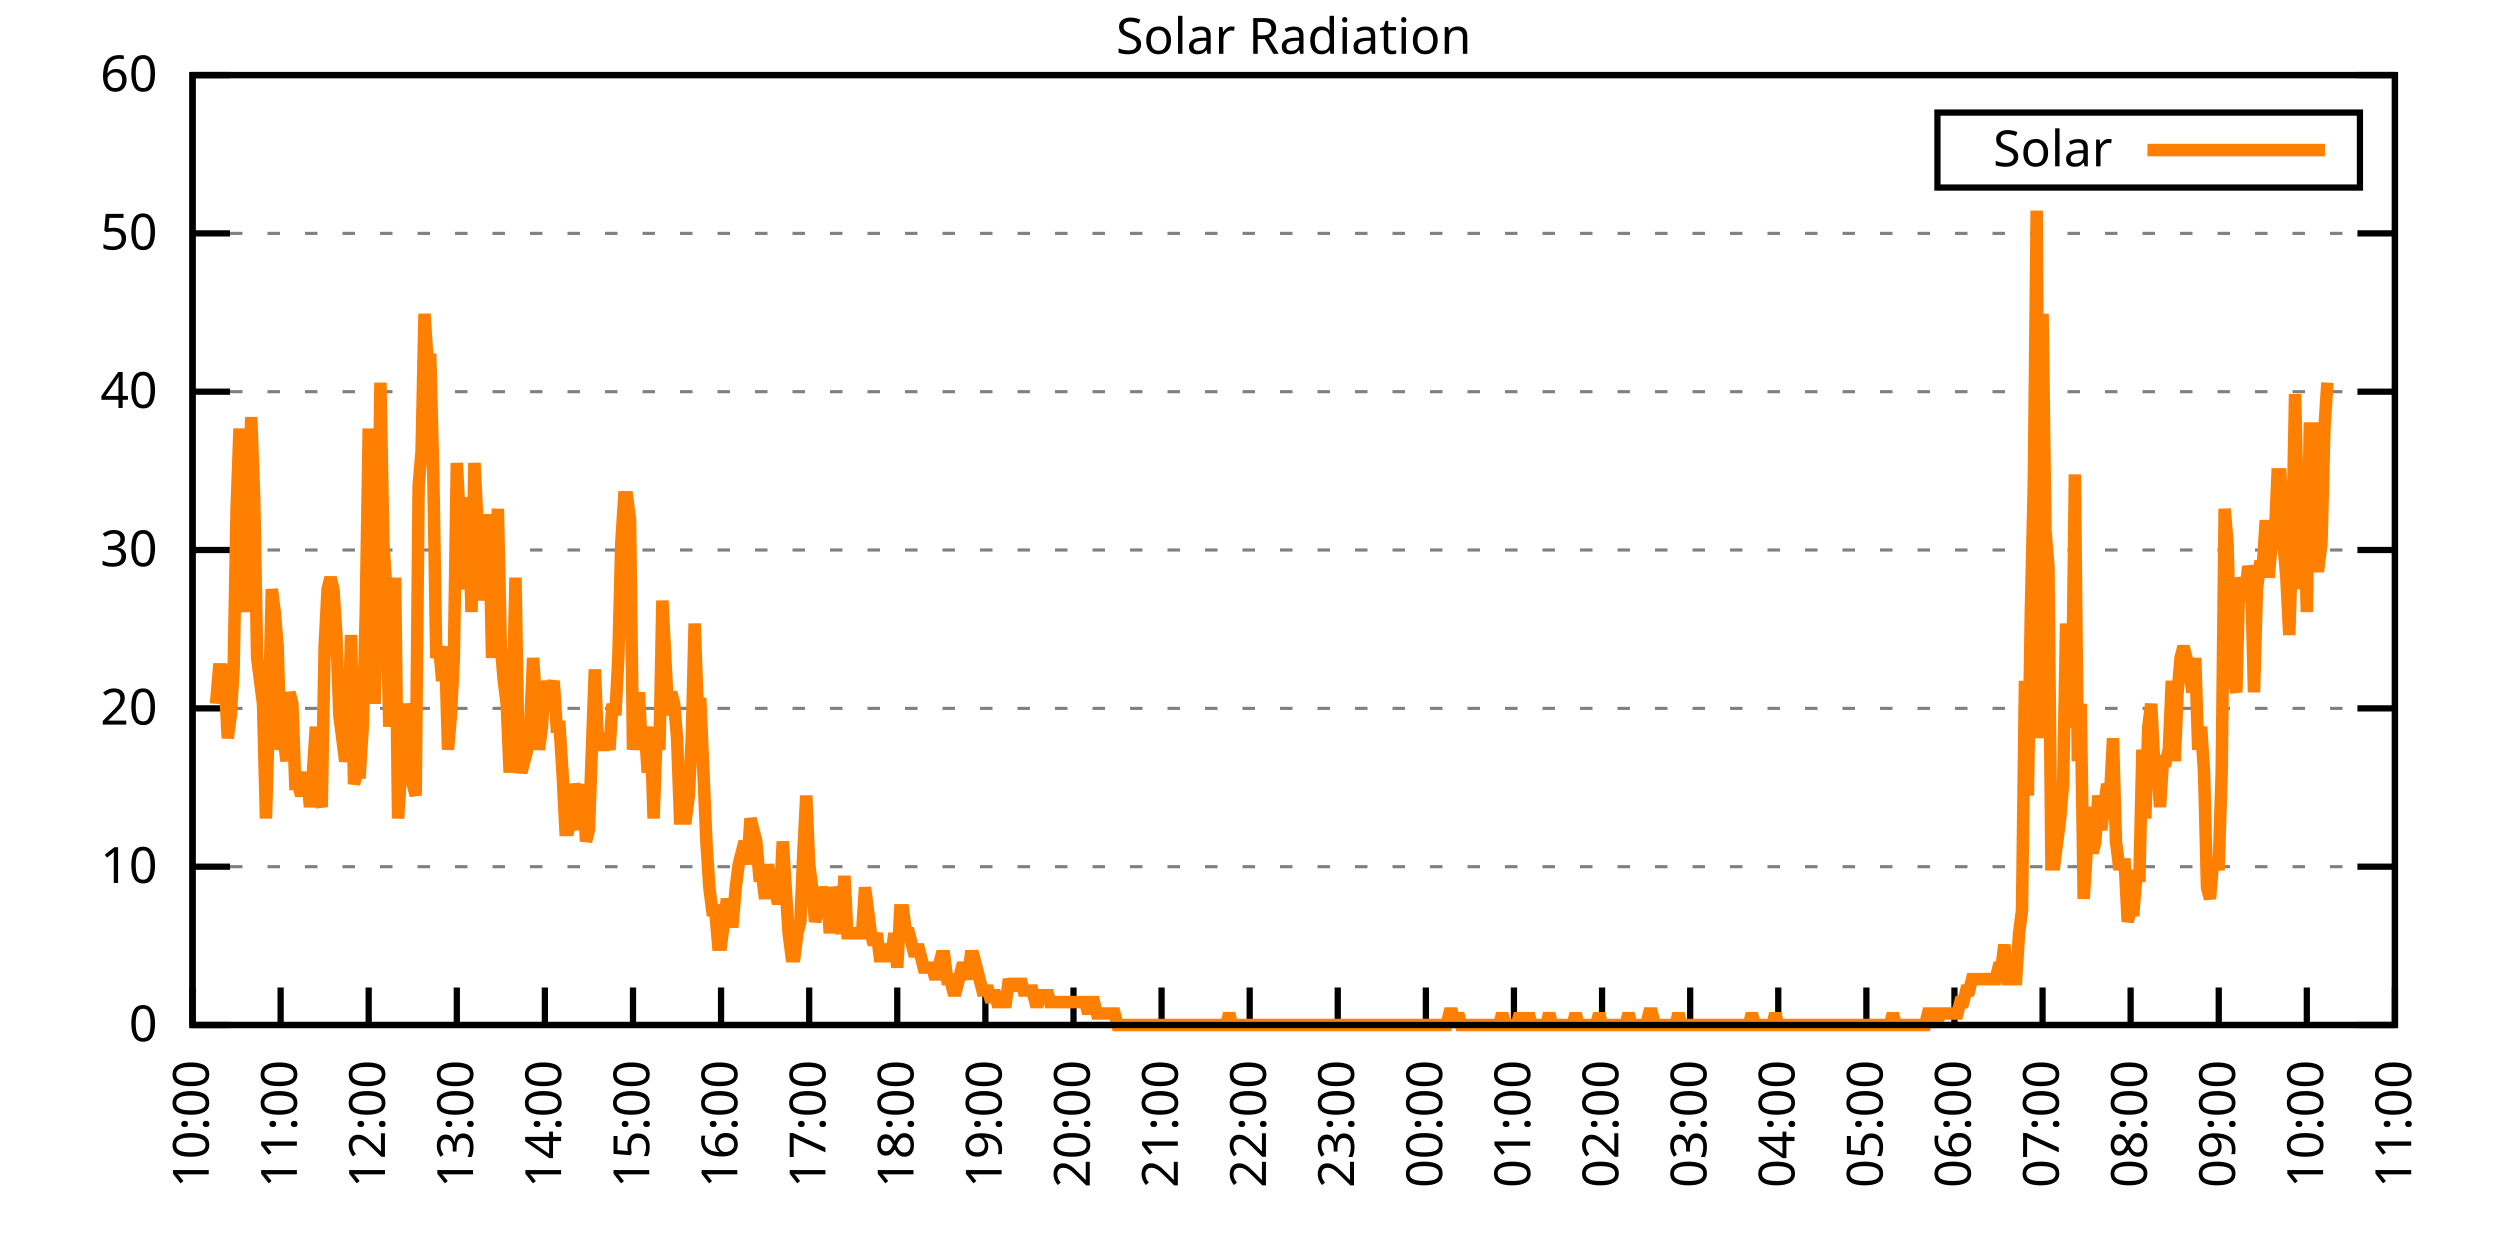
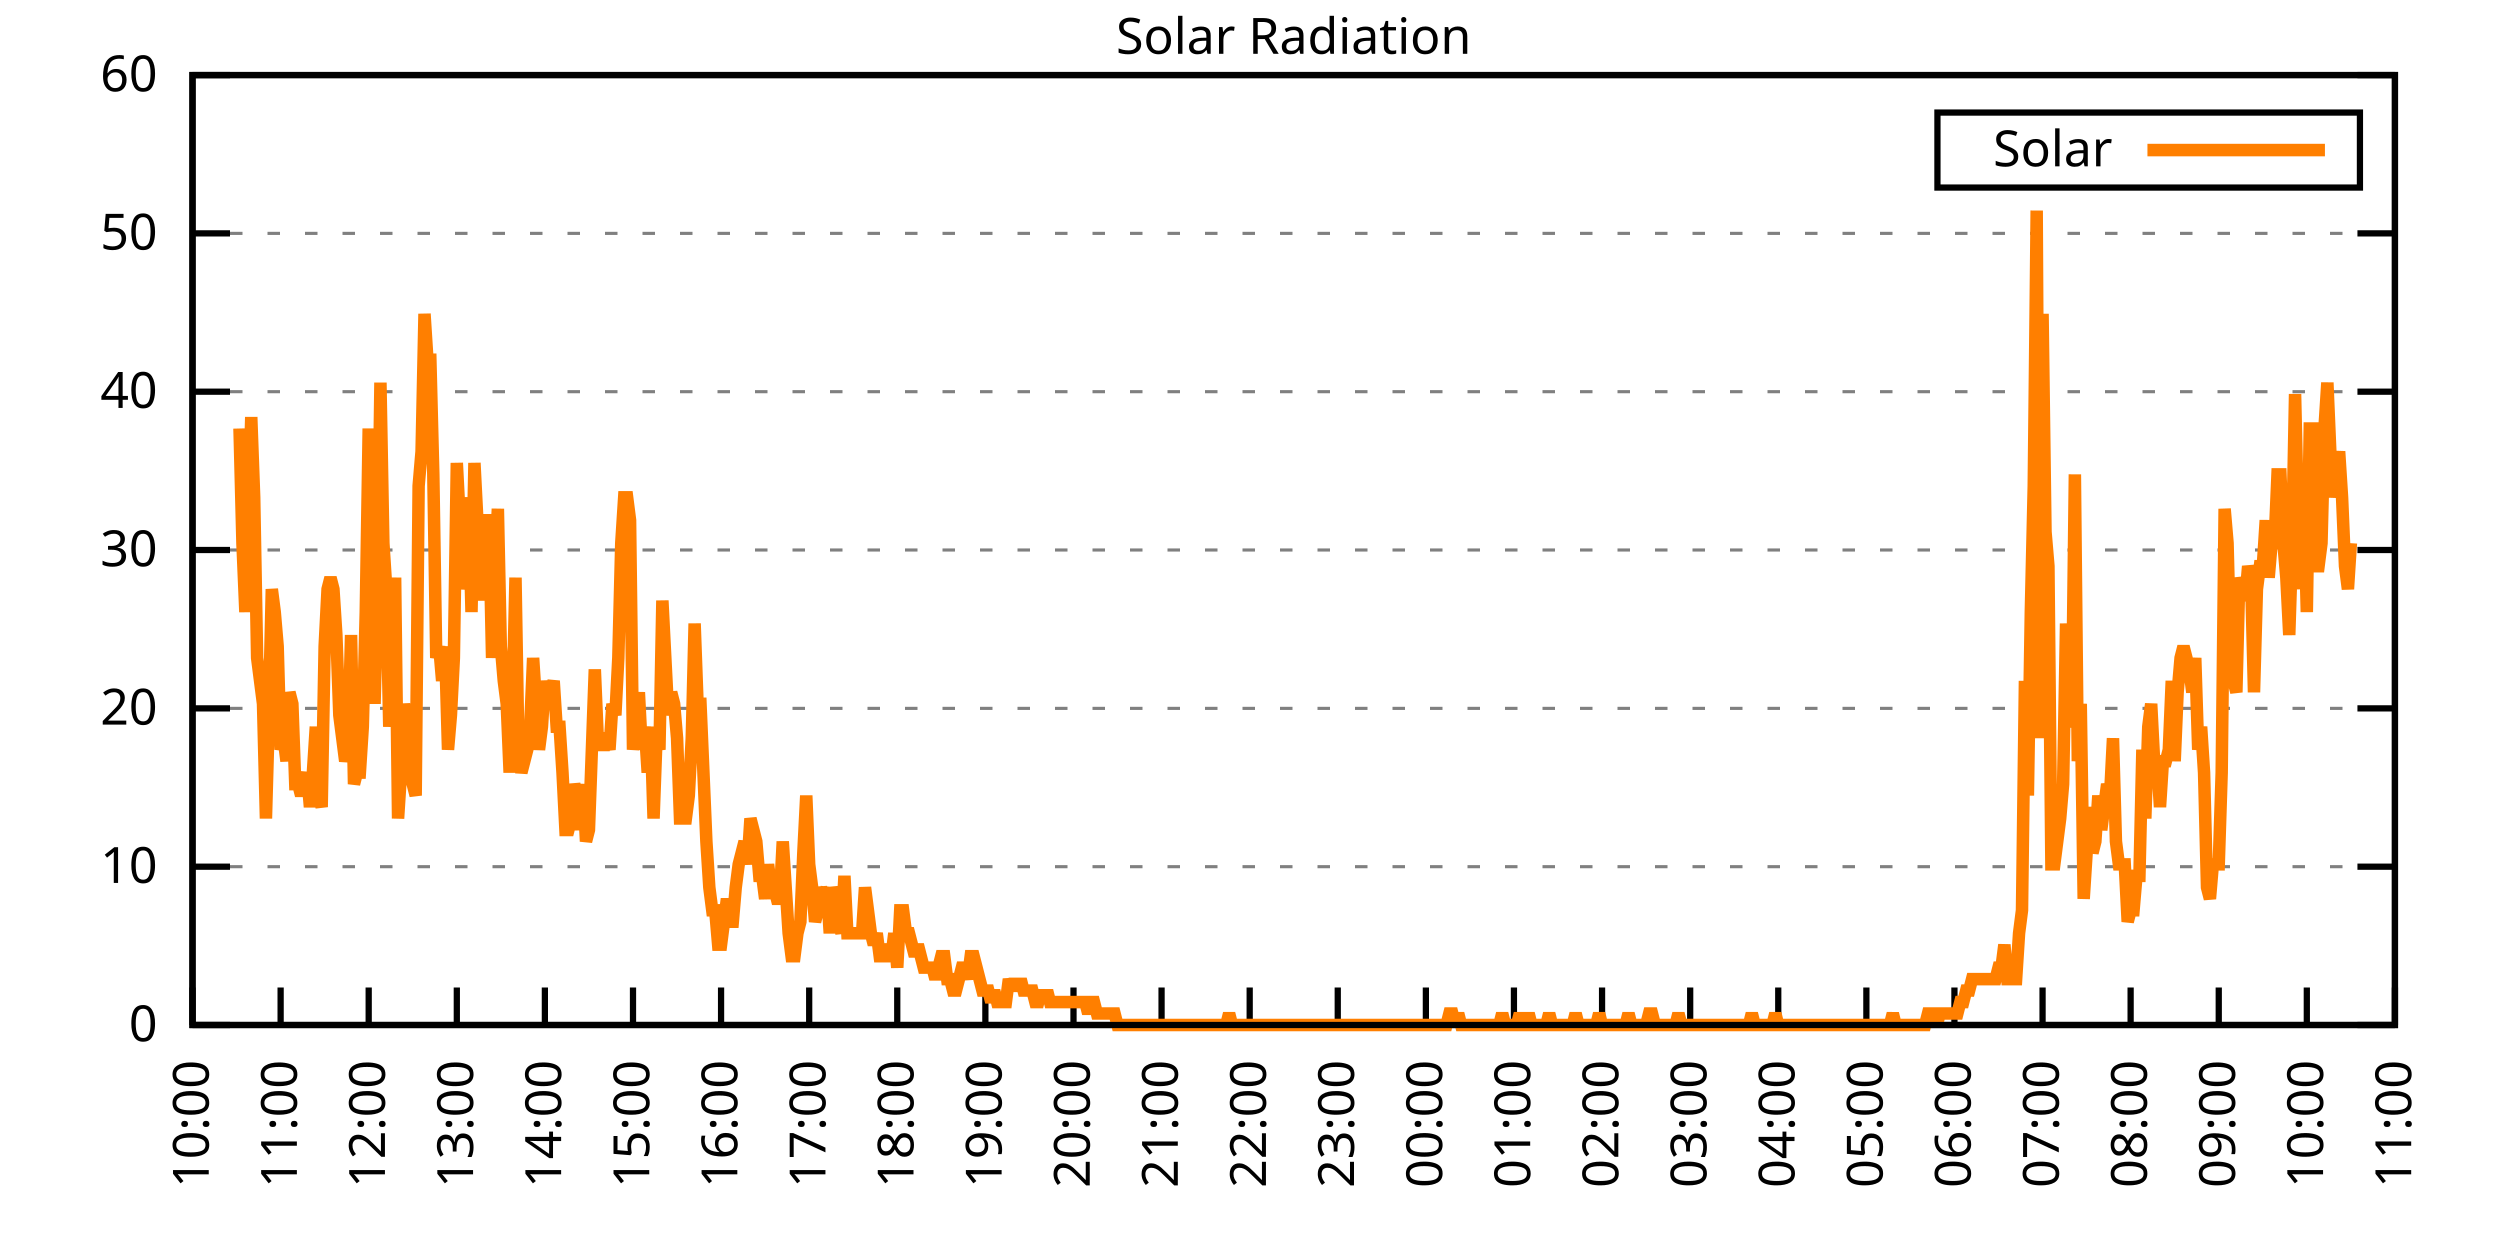
<svg xmlns="http://www.w3.org/2000/svg" xmlns:xlink="http://www.w3.org/1999/xlink" width="400" height="200" viewBox="0 0 400 200">
  <g id="gnuplot_canvas">
    <rect x="0" y="0" width="400" height="200" fill="none" />
    <defs>
      <circle id="gpDot" r="0.5" stroke-width="0.5" stroke="currentColor" />
      <path id="gpPt0" stroke-width="0.333" stroke="currentColor" d="M-1,0 h2 M0,-1 v2" />
      <path id="gpPt1" stroke-width="0.333" stroke="currentColor" d="M-1,-1 L1,1 M1,-1 L-1,1" />
      <path id="gpPt2" stroke-width="0.333" stroke="currentColor" d="M-1,0 L1,0 M0,-1 L0,1 M-1,-1 L1,1 M-1,1 L1,-1" />
      <rect id="gpPt3" stroke-width="0.333" stroke="currentColor" x="-1" y="-1" width="2" height="2" />
      <rect id="gpPt4" stroke-width="0.333" stroke="currentColor" fill="currentColor" x="-1" y="-1" width="2" height="2" />
      <circle id="gpPt5" stroke-width="0.333" stroke="currentColor" cx="0" cy="0" r="1" />
      <use xlink:href="#gpPt5" id="gpPt6" fill="currentColor" stroke="none" />
      <path id="gpPt7" stroke-width="0.333" stroke="currentColor" d="M0,-1.33 L-1.33,0.67 L1.33,0.67 z" />
      <use xlink:href="#gpPt7" id="gpPt8" fill="currentColor" stroke="none" />
      <use xlink:href="#gpPt7" id="gpPt9" stroke="currentColor" transform="rotate(180)" />
      <use xlink:href="#gpPt9" id="gpPt10" fill="currentColor" stroke="none" />
      <use xlink:href="#gpPt3" id="gpPt11" stroke="currentColor" transform="rotate(45)" />
      <use xlink:href="#gpPt11" id="gpPt12" fill="currentColor" stroke="none" />
      <path id="gpPt13" stroke-width="0.333" stroke="currentColor" d="M0,1.330 L1.265,0.411 L0.782,-1.067 L-0.782,-1.076 L-1.265,0.411 z" />
      <use xlink:href="#gpPt13" id="gpPt14" fill="currentColor" stroke="none" />
      <filter id="textbox" filterUnits="objectBoundingBox" x="0" y="0" height="1" width="1">
        <feFlood flood-color="white" flood-opacity="1" result="bgnd" />
        <feComposite in="SourceGraphic" in2="bgnd" operator="atop" />
      </filter>
      <filter id="greybox" filterUnits="objectBoundingBox" x="0" y="0" height="1" width="1">
        <feFlood flood-color="lightgrey" flood-opacity="1" result="grey" />
        <feComposite in="SourceGraphic" in2="grey" operator="atop" />
      </filter>
    </defs>
    <g fill="none" color="white" stroke="currentColor" stroke-width="1.00" stroke-linecap="butt" stroke-linejoin="miter">
</g>
    <g fill="none" color="black" stroke="currentColor" stroke-width="1.00" stroke-linecap="butt" stroke-linejoin="miter">
      <g stroke="none" shape-rendering="crispEdges">
        <polygon fill="rgb(255, 255, 255)" points="30.80,164.00 383.18,164.00 383.18,12.02 30.80,12.02 " />
      </g>
    </g>
    <g fill="none" color="black" stroke="currentColor" stroke-width="1.00" stroke-linecap="butt" stroke-linejoin="miter">
</g>
    <g fill="none" color="black" stroke="black" stroke-width="0.50" stroke-linecap="butt" stroke-linejoin="miter">
</g>
    <g fill="none" color="gray" stroke="currentColor" stroke-width="0.50" stroke-linecap="butt" stroke-linejoin="miter">
      <path stroke="gray" stroke-dasharray="2,4" class="gridline" d="M30.80,164.00 L383.19,164.00  " />
    </g>
    <g fill="none" color="gray" stroke="gray" stroke-width="1.00" stroke-linecap="butt" stroke-linejoin="miter">
</g>
    <g fill="none" color="black" stroke="currentColor" stroke-width="1.00" stroke-linecap="butt" stroke-linejoin="miter">
      <path stroke="black" d="M30.80,164.00 L36.80,164.00 M383.19,164.00 L377.19,164.00  " />
      <g transform="translate(25.20,166.60)" stroke="none" fill="black" font-family="Sans" font-size="8.00" text-anchor="end">
        <text>
          <tspan font-family="Sans"> 0</tspan>
        </text>
      </g>
    </g>
    <g fill="none" color="black" stroke="currentColor" stroke-width="1.00" stroke-linecap="butt" stroke-linejoin="miter">
</g>
    <g fill="none" color="black" stroke="black" stroke-width="0.50" stroke-linecap="butt" stroke-linejoin="miter">
</g>
    <g fill="none" color="gray" stroke="currentColor" stroke-width="0.50" stroke-linecap="butt" stroke-linejoin="miter">
      <path stroke="gray" stroke-dasharray="2,4" class="gridline" d="M30.80,138.67 L383.19,138.67  " />
    </g>
    <g fill="none" color="gray" stroke="gray" stroke-width="1.00" stroke-linecap="butt" stroke-linejoin="miter">
</g>
    <g fill="none" color="black" stroke="currentColor" stroke-width="1.00" stroke-linecap="butt" stroke-linejoin="miter">
      <path stroke="black" d="M30.80,138.67 L36.80,138.67 M383.19,138.67 L377.19,138.67  " />
      <g transform="translate(25.20,141.27)" stroke="none" fill="black" font-family="Sans" font-size="8.00" text-anchor="end">
        <text>
          <tspan font-family="Sans"> 10</tspan>
        </text>
      </g>
    </g>
    <g fill="none" color="black" stroke="currentColor" stroke-width="1.00" stroke-linecap="butt" stroke-linejoin="miter">
</g>
    <g fill="none" color="black" stroke="black" stroke-width="0.50" stroke-linecap="butt" stroke-linejoin="miter">
</g>
    <g fill="none" color="gray" stroke="currentColor" stroke-width="0.50" stroke-linecap="butt" stroke-linejoin="miter">
      <path stroke="gray" stroke-dasharray="2,4" class="gridline" d="M30.80,113.34 L383.19,113.34  " />
    </g>
    <g fill="none" color="gray" stroke="gray" stroke-width="1.00" stroke-linecap="butt" stroke-linejoin="miter">
</g>
    <g fill="none" color="black" stroke="currentColor" stroke-width="1.00" stroke-linecap="butt" stroke-linejoin="miter">
      <path stroke="black" d="M30.80,113.34 L36.80,113.34 M383.19,113.34 L377.19,113.34  " />
      <g transform="translate(25.20,115.94)" stroke="none" fill="black" font-family="Sans" font-size="8.00" text-anchor="end">
        <text>
          <tspan font-family="Sans"> 20</tspan>
        </text>
      </g>
    </g>
    <g fill="none" color="black" stroke="currentColor" stroke-width="1.00" stroke-linecap="butt" stroke-linejoin="miter">
</g>
    <g fill="none" color="black" stroke="black" stroke-width="0.50" stroke-linecap="butt" stroke-linejoin="miter">
</g>
    <g fill="none" color="gray" stroke="currentColor" stroke-width="0.50" stroke-linecap="butt" stroke-linejoin="miter">
      <path stroke="gray" stroke-dasharray="2,4" class="gridline" d="M30.80,88.00 L383.19,88.00  " />
    </g>
    <g fill="none" color="gray" stroke="gray" stroke-width="1.00" stroke-linecap="butt" stroke-linejoin="miter">
</g>
    <g fill="none" color="black" stroke="currentColor" stroke-width="1.00" stroke-linecap="butt" stroke-linejoin="miter">
      <path stroke="black" d="M30.80,88.00 L36.80,88.00 M383.19,88.00 L377.19,88.00  " />
      <g transform="translate(25.20,90.60)" stroke="none" fill="black" font-family="Sans" font-size="8.00" text-anchor="end">
        <text>
          <tspan font-family="Sans"> 30</tspan>
        </text>
      </g>
    </g>
    <g fill="none" color="black" stroke="currentColor" stroke-width="1.00" stroke-linecap="butt" stroke-linejoin="miter">
</g>
    <g fill="none" color="black" stroke="black" stroke-width="0.50" stroke-linecap="butt" stroke-linejoin="miter">
</g>
    <g fill="none" color="gray" stroke="currentColor" stroke-width="0.50" stroke-linecap="butt" stroke-linejoin="miter">
      <path stroke="gray" stroke-dasharray="2,4" class="gridline" d="M30.80,62.67 L383.19,62.67  " />
    </g>
    <g fill="none" color="gray" stroke="gray" stroke-width="1.00" stroke-linecap="butt" stroke-linejoin="miter">
</g>
    <g fill="none" color="black" stroke="currentColor" stroke-width="1.00" stroke-linecap="butt" stroke-linejoin="miter">
      <path stroke="black" d="M30.80,62.67 L36.80,62.67 M383.19,62.67 L377.19,62.67  " />
      <g transform="translate(25.20,65.27)" stroke="none" fill="black" font-family="Sans" font-size="8.00" text-anchor="end">
        <text>
          <tspan font-family="Sans"> 40</tspan>
        </text>
      </g>
    </g>
    <g fill="none" color="black" stroke="currentColor" stroke-width="1.00" stroke-linecap="butt" stroke-linejoin="miter">
</g>
    <g fill="none" color="black" stroke="black" stroke-width="0.50" stroke-linecap="butt" stroke-linejoin="miter">
</g>
    <g fill="none" color="gray" stroke="currentColor" stroke-width="0.50" stroke-linecap="butt" stroke-linejoin="miter">
      <path stroke="gray" stroke-dasharray="2,4" class="gridline" d="M30.80,37.34 L383.19,37.34  " />
    </g>
    <g fill="none" color="gray" stroke="gray" stroke-width="1.00" stroke-linecap="butt" stroke-linejoin="miter">
</g>
    <g fill="none" color="black" stroke="currentColor" stroke-width="1.00" stroke-linecap="butt" stroke-linejoin="miter">
      <path stroke="black" d="M30.80,37.34 L36.80,37.34 M383.19,37.34 L377.19,37.34  " />
      <g transform="translate(25.20,39.94)" stroke="none" fill="black" font-family="Sans" font-size="8.00" text-anchor="end">
        <text>
          <tspan font-family="Sans"> 50</tspan>
        </text>
      </g>
    </g>
    <g fill="none" color="black" stroke="currentColor" stroke-width="1.00" stroke-linecap="butt" stroke-linejoin="miter">
</g>
    <g fill="none" color="black" stroke="black" stroke-width="0.50" stroke-linecap="butt" stroke-linejoin="miter">
</g>
    <g fill="none" color="gray" stroke="currentColor" stroke-width="0.50" stroke-linecap="butt" stroke-linejoin="miter">
      <path stroke="gray" stroke-dasharray="2,4" class="gridline" d="M30.80,12.01 L383.19,12.01  " />
    </g>
    <g fill="none" color="gray" stroke="gray" stroke-width="1.00" stroke-linecap="butt" stroke-linejoin="miter">
</g>
    <g fill="none" color="black" stroke="currentColor" stroke-width="1.00" stroke-linecap="butt" stroke-linejoin="miter">
      <path stroke="black" d="M30.80,12.01 L36.80,12.01 M383.19,12.01 L377.19,12.01  " />
      <g transform="translate(25.20,14.61)" stroke="none" fill="black" font-family="Sans" font-size="8.00" text-anchor="end">
        <text>
          <tspan font-family="Sans"> 60</tspan>
        </text>
      </g>
    </g>
    <g fill="none" color="black" stroke="currentColor" stroke-width="1.00" stroke-linecap="butt" stroke-linejoin="miter">
      <path stroke="black" d="M30.80,164.00 L30.80,158.00  " />
      <g transform="translate(33.40,169.60) rotate(270.00)" stroke="none" fill="black" font-family="Sans" font-size="8.00" text-anchor="end">
        <text>
          <tspan font-family="Sans">10:00</tspan>
        </text>
      </g>
    </g>
    <g fill="none" color="black" stroke="currentColor" stroke-width="1.00" stroke-linecap="butt" stroke-linejoin="miter">
      <path stroke="black" d="M44.90,164.00 L44.90,158.00  " />
      <g transform="translate(47.50,169.60) rotate(270.00)" stroke="none" fill="black" font-family="Sans" font-size="8.00" text-anchor="end">
        <text>
          <tspan font-family="Sans">11:00</tspan>
        </text>
      </g>
    </g>
    <g fill="none" color="black" stroke="currentColor" stroke-width="1.00" stroke-linecap="butt" stroke-linejoin="miter">
      <path stroke="black" d="M58.99,164.00 L58.99,158.00  " />
      <g transform="translate(61.59,169.60) rotate(270.00)" stroke="none" fill="black" font-family="Sans" font-size="8.00" text-anchor="end">
        <text>
          <tspan font-family="Sans">12:00</tspan>
        </text>
      </g>
    </g>
    <g fill="none" color="black" stroke="currentColor" stroke-width="1.00" stroke-linecap="butt" stroke-linejoin="miter">
      <path stroke="black" d="M73.09,164.00 L73.09,158.00  " />
      <g transform="translate(75.69,169.60) rotate(270.00)" stroke="none" fill="black" font-family="Sans" font-size="8.00" text-anchor="end">
        <text>
          <tspan font-family="Sans">13:00</tspan>
        </text>
      </g>
    </g>
    <g fill="none" color="black" stroke="currentColor" stroke-width="1.00" stroke-linecap="butt" stroke-linejoin="miter">
      <path stroke="black" d="M87.18,164.00 L87.18,158.00  " />
      <g transform="translate(89.78,169.60) rotate(270.00)" stroke="none" fill="black" font-family="Sans" font-size="8.00" text-anchor="end">
        <text>
          <tspan font-family="Sans">14:00</tspan>
        </text>
      </g>
    </g>
    <g fill="none" color="black" stroke="currentColor" stroke-width="1.00" stroke-linecap="butt" stroke-linejoin="miter">
      <path stroke="black" d="M101.28,164.00 L101.28,158.00  " />
      <g transform="translate(103.88,169.60) rotate(270.00)" stroke="none" fill="black" font-family="Sans" font-size="8.00" text-anchor="end">
        <text>
          <tspan font-family="Sans">15:00</tspan>
        </text>
      </g>
    </g>
    <g fill="none" color="black" stroke="currentColor" stroke-width="1.00" stroke-linecap="butt" stroke-linejoin="miter">
      <path stroke="black" d="M115.37,164.00 L115.37,158.00  " />
      <g transform="translate(117.97,169.60) rotate(270.00)" stroke="none" fill="black" font-family="Sans" font-size="8.00" text-anchor="end">
        <text>
          <tspan font-family="Sans">16:00</tspan>
        </text>
      </g>
    </g>
    <g fill="none" color="black" stroke="currentColor" stroke-width="1.00" stroke-linecap="butt" stroke-linejoin="miter">
      <path stroke="black" d="M129.47,164.00 L129.47,158.00  " />
      <g transform="translate(132.07,169.60) rotate(270.00)" stroke="none" fill="black" font-family="Sans" font-size="8.00" text-anchor="end">
        <text>
          <tspan font-family="Sans">17:00</tspan>
        </text>
      </g>
    </g>
    <g fill="none" color="black" stroke="currentColor" stroke-width="1.00" stroke-linecap="butt" stroke-linejoin="miter">
      <path stroke="black" d="M143.56,164.00 L143.56,158.00  " />
      <g transform="translate(146.16,169.60) rotate(270.00)" stroke="none" fill="black" font-family="Sans" font-size="8.00" text-anchor="end">
        <text>
          <tspan font-family="Sans">18:00</tspan>
        </text>
      </g>
    </g>
    <g fill="none" color="black" stroke="currentColor" stroke-width="1.00" stroke-linecap="butt" stroke-linejoin="miter">
      <path stroke="black" d="M157.66,164.00 L157.66,158.00  " />
      <g transform="translate(160.26,169.60) rotate(270.00)" stroke="none" fill="black" font-family="Sans" font-size="8.00" text-anchor="end">
        <text>
          <tspan font-family="Sans">19:00</tspan>
        </text>
      </g>
    </g>
    <g fill="none" color="black" stroke="currentColor" stroke-width="1.00" stroke-linecap="butt" stroke-linejoin="miter">
      <path stroke="black" d="M171.76,164.00 L171.76,158.00  " />
      <g transform="translate(174.36,169.60) rotate(270.00)" stroke="none" fill="black" font-family="Sans" font-size="8.00" text-anchor="end">
        <text>
          <tspan font-family="Sans">20:00</tspan>
        </text>
      </g>
    </g>
    <g fill="none" color="black" stroke="currentColor" stroke-width="1.00" stroke-linecap="butt" stroke-linejoin="miter">
      <path stroke="black" d="M185.85,164.00 L185.85,158.00  " />
      <g transform="translate(188.45,169.60) rotate(270.00)" stroke="none" fill="black" font-family="Sans" font-size="8.00" text-anchor="end">
        <text>
          <tspan font-family="Sans">21:00</tspan>
        </text>
      </g>
    </g>
    <g fill="none" color="black" stroke="currentColor" stroke-width="1.00" stroke-linecap="butt" stroke-linejoin="miter">
      <path stroke="black" d="M199.95,164.00 L199.95,158.00  " />
      <g transform="translate(202.55,169.60) rotate(270.00)" stroke="none" fill="black" font-family="Sans" font-size="8.00" text-anchor="end">
        <text>
          <tspan font-family="Sans">22:00</tspan>
        </text>
      </g>
    </g>
    <g fill="none" color="black" stroke="currentColor" stroke-width="1.00" stroke-linecap="butt" stroke-linejoin="miter">
      <path stroke="black" d="M214.04,164.00 L214.04,158.00  " />
      <g transform="translate(216.64,169.60) rotate(270.00)" stroke="none" fill="black" font-family="Sans" font-size="8.00" text-anchor="end">
        <text>
          <tspan font-family="Sans">23:00</tspan>
        </text>
      </g>
    </g>
    <g fill="none" color="black" stroke="currentColor" stroke-width="1.00" stroke-linecap="butt" stroke-linejoin="miter">
      <path stroke="black" d="M228.14,164.00 L228.14,158.00  " />
      <g transform="translate(230.74,169.60) rotate(270.00)" stroke="none" fill="black" font-family="Sans" font-size="8.00" text-anchor="end">
        <text>
          <tspan font-family="Sans">00:00</tspan>
        </text>
      </g>
    </g>
    <g fill="none" color="black" stroke="currentColor" stroke-width="1.00" stroke-linecap="butt" stroke-linejoin="miter">
      <path stroke="black" d="M242.23,164.00 L242.23,158.00  " />
      <g transform="translate(244.83,169.60) rotate(270.00)" stroke="none" fill="black" font-family="Sans" font-size="8.00" text-anchor="end">
        <text>
          <tspan font-family="Sans">01:00</tspan>
        </text>
      </g>
    </g>
    <g fill="none" color="black" stroke="currentColor" stroke-width="1.00" stroke-linecap="butt" stroke-linejoin="miter">
      <path stroke="black" d="M256.33,164.00 L256.33,158.00  " />
      <g transform="translate(258.93,169.60) rotate(270.00)" stroke="none" fill="black" font-family="Sans" font-size="8.00" text-anchor="end">
        <text>
          <tspan font-family="Sans">02:00</tspan>
        </text>
      </g>
    </g>
    <g fill="none" color="black" stroke="currentColor" stroke-width="1.00" stroke-linecap="butt" stroke-linejoin="miter">
      <path stroke="black" d="M270.43,164.00 L270.43,158.00  " />
      <g transform="translate(273.03,169.60) rotate(270.00)" stroke="none" fill="black" font-family="Sans" font-size="8.00" text-anchor="end">
        <text>
          <tspan font-family="Sans">03:00</tspan>
        </text>
      </g>
    </g>
    <g fill="none" color="black" stroke="currentColor" stroke-width="1.00" stroke-linecap="butt" stroke-linejoin="miter">
      <path stroke="black" d="M284.52,164.00 L284.52,158.00  " />
      <g transform="translate(287.12,169.60) rotate(270.00)" stroke="none" fill="black" font-family="Sans" font-size="8.00" text-anchor="end">
        <text>
          <tspan font-family="Sans">04:00</tspan>
        </text>
      </g>
    </g>
    <g fill="none" color="black" stroke="currentColor" stroke-width="1.00" stroke-linecap="butt" stroke-linejoin="miter">
      <path stroke="black" d="M298.62,164.00 L298.62,158.00  " />
      <g transform="translate(301.22,169.60) rotate(270.00)" stroke="none" fill="black" font-family="Sans" font-size="8.00" text-anchor="end">
        <text>
          <tspan font-family="Sans">05:00</tspan>
        </text>
      </g>
    </g>
    <g fill="none" color="black" stroke="currentColor" stroke-width="1.00" stroke-linecap="butt" stroke-linejoin="miter">
      <path stroke="black" d="M312.71,164.00 L312.71,158.00  " />
      <g transform="translate(315.31,169.60) rotate(270.00)" stroke="none" fill="black" font-family="Sans" font-size="8.00" text-anchor="end">
        <text>
          <tspan font-family="Sans">06:00</tspan>
        </text>
      </g>
    </g>
    <g fill="none" color="black" stroke="currentColor" stroke-width="1.00" stroke-linecap="butt" stroke-linejoin="miter">
      <path stroke="black" d="M326.81,164.00 L326.81,158.00  " />
      <g transform="translate(329.41,169.60) rotate(270.00)" stroke="none" fill="black" font-family="Sans" font-size="8.00" text-anchor="end">
        <text>
          <tspan font-family="Sans">07:00</tspan>
        </text>
      </g>
    </g>
    <g fill="none" color="black" stroke="currentColor" stroke-width="1.00" stroke-linecap="butt" stroke-linejoin="miter">
      <path stroke="black" d="M340.90,164.00 L340.90,158.00  " />
      <g transform="translate(343.50,169.60) rotate(270.00)" stroke="none" fill="black" font-family="Sans" font-size="8.00" text-anchor="end">
        <text>
          <tspan font-family="Sans">08:00</tspan>
        </text>
      </g>
    </g>
    <g fill="none" color="black" stroke="currentColor" stroke-width="1.00" stroke-linecap="butt" stroke-linejoin="miter">
      <path stroke="black" d="M355.00,164.00 L355.00,158.00  " />
      <g transform="translate(357.60,169.60) rotate(270.00)" stroke="none" fill="black" font-family="Sans" font-size="8.00" text-anchor="end">
        <text>
          <tspan font-family="Sans">09:00</tspan>
        </text>
      </g>
    </g>
    <g fill="none" color="black" stroke="currentColor" stroke-width="1.00" stroke-linecap="butt" stroke-linejoin="miter">
      <path stroke="black" d="M369.09,164.00 L369.09,158.00  " />
      <g transform="translate(371.69,169.60) rotate(270.00)" stroke="none" fill="black" font-family="Sans" font-size="8.00" text-anchor="end">
        <text>
          <tspan font-family="Sans">10:00</tspan>
        </text>
      </g>
    </g>
    <g fill="none" color="black" stroke="currentColor" stroke-width="1.00" stroke-linecap="butt" stroke-linejoin="miter">
      <path stroke="black" d="M383.19,164.00 L383.19,158.00  " />
      <g transform="translate(385.79,169.60) rotate(270.00)" stroke="none" fill="black" font-family="Sans" font-size="8.00" text-anchor="end">
        <text>
          <tspan font-family="Sans">11:00</tspan>
        </text>
      </g>
    </g>
    <g fill="none" color="black" stroke="currentColor" stroke-width="1.00" stroke-linecap="butt" stroke-linejoin="miter">
</g>
    <g fill="none" color="black" stroke="currentColor" stroke-width="1.00" stroke-linecap="butt" stroke-linejoin="miter">
      <path stroke="black" d="M30.80,12.01 L30.80,164.00 L383.19,164.00 L383.19,12.01 L30.80,12.01 Z  " />
    </g>
    <g fill="none" color="black" stroke="currentColor" stroke-width="1.00" stroke-linecap="butt" stroke-linejoin="miter">
</g>
    <g fill="none" color="black" stroke="currentColor" stroke-width="1.00" stroke-linecap="butt" stroke-linejoin="miter">
      <path stroke="black" d="M309.99,30.01 L309.99,18.01 L377.59,18.01 L377.59,30.01 L309.99,30.01 Z  " />
    </g>
    <g id="Solar_Radiation_plot_1">
      <g fill="none" color="white" stroke="black" stroke-width="2.00" stroke-linecap="butt" stroke-linejoin="miter">
</g>
      <g fill="none" color="black" stroke="currentColor" stroke-width="2.00" stroke-linecap="butt" stroke-linejoin="miter">
        <g transform="translate(337.99,26.61)" stroke="none" fill="black" font-family="Sans" font-size="8.00" text-anchor="end">
          <text>
            <tspan font-family="Sans">Solar</tspan>
          </text>
        </g>
      </g>
      <g fill="none" color="black" stroke="currentColor" stroke-width="2.00" stroke-linecap="butt" stroke-linejoin="miter">
-         <path stroke="rgb(255, 127,   0)" d="M343.59,24.01 L371.99,24.01 M34.56,112.61 L35.03,107.10 L35.50,107.10 L35.97,108.94 L36.44,118.12 L36.91,114.44   L37.38,107.10 L37.85,81.41 L38.32,68.56 L38.79,86.91 L39.26,97.93 L39.73,83.24 L40.20,66.73 L40.67,79.57   L41.14,105.27 L41.61,108.94 L42.08,112.61 L42.55,130.96 L43.02,114.44 L43.49,94.26 L43.96,97.93 L44.43,103.43   L44.90,119.95 L45.37,118.12 L45.84,121.79 L46.31,110.77 L46.78,112.61 L47.24,125.46 L47.71,125.46 L48.18,127.29   L48.65,125.46 L49.12,123.62 L49.59,129.13 L50.06,123.62 L50.53,116.28 L51.00,127.29 L51.47,129.13 L51.94,103.43   L52.41,94.26 L52.88,92.42 L53.35,94.26 L53.82,101.60 L54.29,114.44 L54.76,118.12 L55.23,121.79 L55.70,119.95   L56.17,101.60 L56.64,125.46 L57.11,123.62 L57.58,123.62 L58.05,116.28 L58.52,97.93 L58.99,68.56 L59.46,99.76   L59.93,112.61 L60.40,94.26 L60.87,61.22 L61.34,86.91 L61.81,94.26 L62.28,116.28 L62.75,107.10 L63.22,92.42   L63.69,130.96 L64.16,123.62 L64.63,112.61 L65.10,116.28 L65.57,123.62 L66.04,125.46 L66.51,127.29 L66.98,77.74   L67.45,72.23 L67.92,50.21 L68.39,57.55 L68.86,57.55 L69.33,75.90 L69.80,105.27 L70.27,103.43 L70.74,108.94   L71.21,103.43 L71.68,119.95 L72.15,114.44 L72.62,105.27 L73.09,74.07 L73.56,83.24 L74.03,94.26 L74.50,90.59   L74.97,79.57 L75.44,97.93 L75.91,74.07 L76.38,83.24 L76.85,83.24 L77.32,96.09 L77.79,83.24 L78.26,83.24   L78.73,105.27 L79.19,90.59 L79.66,81.41 L80.13,103.43 L80.60,108.94 L81.07,112.61 L81.54,123.62 L82.01,112.61   L82.48,92.42 L82.95,119.95 L83.42,123.62 L83.89,121.79 L84.36,119.95 L84.83,116.28 L85.30,105.27 L85.77,112.61   L86.24,119.95 L86.71,116.28 L87.18,108.94 L87.65,112.61 L88.12,110.77 L88.59,108.94 L89.06,116.28 L89.53,116.28   L90.00,123.62 L90.47,132.80 L90.94,132.80 L91.41,130.96 L91.88,125.46 L92.35,127.29 L92.82,132.80 L93.29,125.46   L93.76,134.63 L94.23,132.80 L94.70,119.95 L95.17,107.10 L95.64,118.12 L96.11,118.12 L96.58,119.95 L97.05,118.12   L97.52,119.95 L97.99,112.61 L98.46,114.44 L98.93,105.27 L99.40,86.91 L99.87,79.57 L100.34,79.57 L100.81,83.24   L101.28,119.95 L101.75,116.28 L102.22,110.77 L102.69,119.95 L103.16,116.28 L103.63,123.62 L104.10,116.28 L104.57,130.96   L105.04,118.12 L105.51,119.95 L105.98,96.09 L106.45,105.27 L106.92,114.44 L107.39,110.77 L107.86,112.61 L108.33,118.12   L108.80,130.96 L109.27,130.96 L109.74,130.96 L110.21,127.29 L110.68,118.12 L111.14,99.76 L111.61,112.61 L112.08,112.61   L112.55,123.62 L113.02,134.63 L113.49,141.98 L113.96,145.65 L114.43,145.65 L114.90,151.15 L115.37,151.15 L115.84,147.48   L116.31,143.81 L116.78,147.48 L117.25,147.48 L117.72,141.98 L118.19,138.30 L118.66,136.47 L119.13,134.63 L119.60,138.30   L120.07,130.96 L120.54,132.80 L121.01,134.63 L121.48,140.14 L121.95,140.14 L122.42,143.81 L122.89,138.30 L123.36,141.98   L123.83,141.98 L124.30,143.81 L124.77,143.81 L125.24,134.63 L125.71,141.98 L126.18,149.32 L126.65,152.99 L127.12,152.99   L127.59,149.32 L128.06,147.48 L128.53,136.47 L129.00,127.29 L129.47,138.30 L129.94,141.98 L130.41,147.48 L130.88,145.65   L131.35,141.98 L131.82,143.81 L132.29,141.98 L132.76,149.32 L133.23,141.98 L133.70,143.81 L134.17,147.48 L134.64,149.32   L135.11,140.14 L135.58,149.32 L136.05,149.32 L136.52,149.32 L136.99,149.32 L137.46,149.32 L137.93,149.32 L138.40,141.98   L138.87,145.65 L139.34,149.32 L139.81,151.15 L140.28,149.32 L140.75,152.99 L141.22,152.99 L141.69,152.99 L142.16,151.15   L142.63,152.99 L143.09,149.32 L143.56,154.82 L144.03,145.65 L144.50,145.65 L144.97,149.32 L145.44,149.32 L145.91,151.15   L146.38,152.99 L146.85,151.15 L147.32,152.99 L147.79,154.82 L148.26,154.82 L148.73,154.82 L149.20,154.82 L149.67,156.66   L150.14,154.82 L150.61,152.99 L151.08,152.99 L151.55,156.66 L152.02,156.66 L152.49,158.49 L152.96,158.49 L153.43,156.66   L153.90,154.82 L154.37,154.82 L154.84,156.66 L155.31,152.99 L155.78,152.99 L156.25,154.82 L156.72,156.66 L157.19,158.49   L157.66,158.49 L158.13,158.49 L158.60,160.33 L159.07,158.49 L159.54,160.33 L160.01,160.33 L160.48,160.33 L160.95,160.33   L161.42,156.66 L161.89,158.49 L162.36,156.66 L162.83,158.49 L163.30,156.66 L163.77,158.49 L164.24,158.49 L164.71,158.49   L165.18,158.49 L165.65,160.33 L166.12,160.33 L166.59,158.49 L167.06,160.33 L167.53,158.49 L168.00,160.33 L168.47,160.33   L168.94,160.33 L169.41,160.33 L169.88,160.33 L170.35,160.33 L170.82,160.33 L171.29,160.33 L171.76,160.33 L172.23,160.33   L172.70,160.33 L173.17,160.33 L173.64,160.33 L174.11,162.16 L174.58,160.33 L175.04,160.33 L175.51,162.16 L175.98,162.16   L176.45,162.16 L176.92,162.16 L177.39,162.16 L177.86,162.16 L178.33,162.16 L178.80,164.00 L179.27,164.00 L179.74,164.00   L180.21,164.00 L180.68,164.00 L181.15,164.00 L181.62,164.00 L182.09,164.00 L182.56,164.00 L183.03,164.00 L183.50,164.00   L183.97,164.00 L184.44,164.00 L184.91,164.00 L185.38,164.00 L185.85,164.00 L186.32,164.00 L186.79,164.00 L187.26,164.00   L187.73,164.00 L188.20,164.00 L188.67,164.00 L189.14,164.00 L189.61,164.00 L190.08,164.00 L190.55,164.00 L191.02,164.00   L191.49,164.00 L191.96,164.00 L192.43,164.00 L192.90,164.00 L193.37,164.00 L193.84,164.00 L194.31,164.00 L194.78,164.00   L195.25,164.00 L195.72,164.00 L196.19,164.00 L196.66,162.16 L197.13,164.00 L197.60,164.00 L198.07,164.00 L198.54,164.00   L199.01,164.00 L199.48,164.00 L199.95,164.00 L200.42,164.00 L200.89,164.00 L201.36,164.00 L201.83,164.00 L202.30,164.00   L202.77,164.00 L203.24,164.00 L203.71,164.00 L204.18,164.00 L204.65,164.00 L205.12,164.00 L205.59,164.00 L206.06,164.00   L206.53,164.00 L207.00,164.00 L207.46,164.00 L207.93,164.00 L208.40,164.00 L208.87,164.00 L209.34,164.00 L209.81,164.00   L210.28,164.00 L210.75,164.00 L211.22,164.00 L211.69,164.00 L212.16,164.00 L212.63,164.00 L213.10,164.00 L213.57,164.00   L214.04,164.00 L214.51,164.00 L214.98,164.00 L215.45,164.00 L215.92,164.00 L216.39,164.00 L216.86,164.00 L217.33,164.00   L217.80,164.00 L218.27,164.00 L218.74,164.00 L219.21,164.00 L219.68,164.00 L220.15,164.00 L220.62,164.00 L221.09,164.00   L221.56,164.00 L222.03,164.00 L222.50,164.00 L222.97,164.00 L223.44,164.00 L223.91,164.00 L224.38,164.00 L224.85,164.00   L225.32,164.00 L225.79,164.00 L226.26,164.00 L226.73,164.00 L227.20,164.00 L227.67,164.00 L228.14,164.00 L228.61,164.00   L229.08,164.00 L229.55,164.00 L230.02,164.00 L230.49,164.00 L230.96,164.00 L231.43,164.00 L231.90,162.16 L232.37,162.16   L232.84,164.00 L233.31,162.16 L233.78,164.00 L234.25,164.00 L234.72,164.00 L235.19,164.00 L235.66,164.00 L236.13,164.00   L236.60,164.00 L237.07,164.00 L237.54,164.00 L238.01,164.00 L238.48,164.00 L238.95,164.00 L239.41,164.00 L239.88,164.00   L240.35,162.16 L240.82,164.00 L241.29,164.00 L241.76,164.00 L242.23,164.00 L242.70,164.00 L243.17,162.16 L243.64,164.00   L244.11,164.00 L244.58,162.16 L245.05,164.00 L245.52,164.00 L245.99,164.00 L246.46,164.00 L246.93,164.00 L247.40,164.00   L247.87,162.16 L248.34,164.00 L248.81,164.00 L249.28,164.00 L249.75,164.00 L250.22,164.00 L250.69,164.00 L251.16,164.00   L251.63,164.00 L252.10,162.16 L252.57,164.00 L253.04,164.00 L253.51,164.00 L253.98,164.00 L254.45,164.00 L254.92,164.00   L255.39,164.00 L255.86,162.16 L256.33,164.00 L256.80,164.00 L257.27,164.00 L257.74,164.00 L258.21,164.00 L258.68,164.00   L259.15,164.00 L259.62,164.00 L260.09,164.00 L260.56,162.16 L261.03,164.00 L261.50,164.00 L261.97,164.00 L262.44,164.00   L262.91,164.00 L263.38,164.00 L263.85,162.16 L264.32,162.16 L264.79,164.00 L265.26,164.00 L265.73,164.00 L266.20,164.00   L266.67,164.00 L267.14,164.00 L267.61,164.00 L268.08,164.00 L268.55,162.16 L269.02,164.00 L269.49,164.00 L269.96,164.00   L270.43,164.00 L270.90,164.00 L271.36,164.00 L271.83,164.00 L272.30,164.00 L272.77,164.00 L273.24,164.00 L273.71,164.00   L274.18,164.00 L274.65,164.00 L275.12,164.00 L275.59,164.00 L276.06,164.00 L276.53,164.00 L277.00,164.00 L277.47,164.00   L277.94,164.00 L278.41,164.00 L278.88,164.00 L279.35,164.00 L279.82,164.00 L280.29,162.16 L280.76,164.00 L281.23,164.00   L281.70,164.00 L282.17,164.00 L282.64,164.00 L283.11,164.00 L283.58,164.00 L284.05,162.16 L284.52,164.00 L284.99,164.00   L285.46,164.00 L285.93,164.00 L286.40,164.00 L286.87,164.00 L287.34,164.00 L287.81,164.00 L288.28,164.00 L288.75,164.00   L289.22,164.00 L289.69,164.00 L290.16,164.00 L290.63,164.00 L291.10,164.00 L291.57,164.00 L292.04,164.00 L292.51,164.00   L292.98,164.00 L293.45,164.00 L293.92,164.00 L294.39,164.00 L294.86,164.00 L295.33,164.00 L295.80,164.00 L296.27,164.00   L296.74,164.00 L297.21,164.00 L297.68,164.00 L298.15,164.00 L298.62,164.00 L299.09,164.00 L299.56,164.00 L300.03,164.00   L300.50,164.00 L300.97,164.00 L301.44,164.00 L301.91,164.00 L302.38,164.00 L302.85,162.16 L303.31,164.00 L303.78,164.00   L304.25,164.00 L304.72,164.00 L305.19,164.00 L305.66,164.00 L306.13,164.00 L306.60,164.00 L307.07,164.00 L307.54,164.00   L308.01,164.00 L308.48,162.16 L308.95,162.16 L309.42,162.16 L309.89,164.00 L310.36,162.16 L310.83,162.16 L311.30,162.16   L311.77,162.16 L312.24,162.16 L312.71,162.16 L313.18,162.16 L313.65,160.33 L314.12,160.33 L314.59,158.49 L315.06,158.49   L315.53,156.66 L316.00,156.66 L316.47,156.66 L316.94,156.66 L317.41,156.66 L317.88,156.66 L318.35,156.66 L318.82,156.66   L319.29,156.66 L319.76,154.82 L320.23,154.82 L320.70,151.15 L321.17,156.66 L321.64,156.66 L322.11,156.66 L322.58,156.66   L323.05,149.32 L323.52,145.65 L323.99,108.94 L324.46,127.29 L324.93,97.93 L325.40,77.74 L325.87,33.69 L326.34,118.12   L326.81,50.21 L327.28,85.08 L327.75,90.59 L328.22,138.30 L328.69,138.30 L329.16,134.63 L329.63,130.96 L330.10,125.46   L330.57,99.76 L331.04,116.28 L331.51,114.44 L331.98,75.90 L332.45,121.79 L332.92,112.61 L333.39,143.81 L333.86,136.47   L334.33,129.13 L334.80,136.47 L335.26,134.63 L335.73,127.29 L336.20,132.80 L336.67,129.13 L337.14,125.46 L337.61,127.29   L338.08,118.12 L338.55,134.63 L339.02,138.30 L339.49,138.30 L339.96,138.30 L340.43,147.48 L340.90,145.65 L341.37,145.65   L341.84,140.14 L342.31,140.14 L342.78,119.95 L343.25,130.96 L343.72,116.28 L344.19,112.61 L344.66,121.79 L345.13,121.79   L345.60,129.13 L346.07,121.79 L346.54,121.79 L347.01,119.95 L347.48,108.94 L347.95,121.79 L348.42,110.77 L348.89,105.27   L349.36,103.43 L349.83,105.27 L350.30,107.10 L350.77,110.77 L351.24,105.27 L351.71,119.95 L352.18,116.28 L352.65,123.62   L353.12,141.98 L353.59,143.81 L354.06,138.30 L354.53,138.30 L355.00,138.30 L355.47,123.62 L355.94,81.41 L356.41,86.91   L356.88,105.27 L357.35,108.94 L357.82,110.77 L358.29,92.42 L358.76,94.26 L359.23,96.09 L359.70,90.59 L360.17,92.42   L360.64,110.77 L361.11,94.26 L361.58,90.59 L362.05,90.59 L362.52,83.24 L362.99,92.42 L363.46,86.91 L363.93,86.91   L364.40,75.90 L364.87,75.90 L365.34,86.91 L365.81,92.42 L366.28,101.60 L366.75,86.91 L367.21,63.05 L367.68,83.24   L368.15,94.26 L368.62,79.57 L369.09,97.93 L369.56,68.56 L370.03,68.56 L370.50,90.59 L370.97,90.59 L371.44,86.91   L371.91,68.56 L372.38,61.22  " />
+         <path stroke="rgb(255, 127,   0)" d="M343.59,24.01 L371.99,24.01 M38.32,68.56 L38.79,86.91 L39.26,97.93 L39.73,83.24 L40.20,66.73 L40.67,79.57   L41.14,105.27 L41.61,108.94 L42.08,112.61 L42.55,130.96 L43.02,114.44 L43.49,94.26 L43.96,97.93 L44.43,103.43   L44.90,119.95 L45.37,118.12 L45.84,121.79 L46.31,110.77 L46.78,112.61 L47.24,125.46 L47.71,125.46 L48.18,127.29   L48.65,125.46 L49.12,123.62 L49.59,129.13 L50.06,123.62 L50.53,116.28 L51.00,127.29 L51.47,129.13 L51.94,103.43   L52.41,94.26 L52.88,92.42 L53.35,94.26 L53.82,101.60 L54.29,114.44 L54.76,118.12 L55.23,121.79 L55.70,119.95   L56.17,101.60 L56.64,125.46 L57.11,123.62 L57.58,123.62 L58.05,116.28 L58.52,97.93 L58.99,68.56 L59.46,99.76   L59.93,112.61 L60.40,94.26 L60.87,61.22 L61.34,86.91 L61.81,94.26 L62.28,116.28 L62.75,107.10 L63.22,92.42   L63.69,130.96 L64.16,123.62 L64.63,112.61 L65.10,116.28 L65.57,123.62 L66.04,125.46 L66.51,127.29 L66.98,77.74   L67.45,72.23 L67.92,50.21 L68.39,57.55 L68.86,57.55 L69.33,75.90 L69.80,105.27 L70.27,103.43 L70.74,108.94   L71.21,103.43 L71.68,119.95 L72.15,114.44 L72.62,105.27 L73.09,74.07 L73.56,83.24 L74.03,94.26 L74.50,90.59   L74.97,79.57 L75.44,97.93 L75.91,74.07 L76.38,83.24 L76.85,83.24 L77.32,96.09 L77.79,83.24 L78.26,83.24   L78.73,105.27 L79.19,90.59 L79.66,81.41 L80.13,103.43 L80.60,108.94 L81.07,112.61 L81.54,123.62 L82.01,112.61   L82.48,92.42 L82.95,119.95 L83.42,123.62 L83.89,121.79 L84.36,119.95 L84.83,116.28 L85.30,105.27 L85.77,112.61   L86.24,119.95 L86.71,116.28 L87.18,108.94 L87.65,112.61 L88.12,110.77 L88.59,108.94 L89.06,116.28 L89.53,116.28   L90.00,123.62 L90.47,132.80 L90.94,132.80 L91.41,130.96 L91.88,125.46 L92.35,127.29 L92.82,132.80 L93.29,125.46   L93.76,134.63 L94.23,132.80 L94.70,119.95 L95.17,107.10 L95.64,118.12 L96.11,118.12 L96.58,119.95 L97.05,118.12   L97.52,119.95 L97.99,112.61 L98.46,114.44 L98.93,105.27 L99.40,86.91 L99.87,79.57 L100.34,79.57 L100.81,83.24   L101.28,119.95 L101.75,116.28 L102.22,110.77 L102.69,119.95 L103.16,116.28 L103.63,123.62 L104.10,116.28 L104.57,130.96   L105.04,118.12 L105.51,119.95 L105.98,96.09 L106.45,105.27 L106.92,114.44 L107.39,110.77 L107.86,112.61 L108.33,118.12   L108.80,130.96 L109.27,130.96 L109.74,130.96 L110.21,127.29 L110.68,118.12 L111.14,99.76 L111.61,112.61 L112.08,112.61   L112.55,123.62 L113.02,134.63 L113.49,141.98 L113.96,145.65 L114.43,145.65 L114.90,151.15 L115.37,151.15 L115.84,147.48   L116.31,143.81 L116.78,147.48 L117.25,147.48 L117.72,141.98 L118.19,138.30 L118.66,136.47 L119.13,134.63 L119.60,138.30   L120.07,130.96 L120.54,132.80 L121.01,134.63 L121.48,140.14 L121.95,140.14 L122.42,143.81 L122.89,138.30 L123.36,141.98   L123.83,141.98 L124.30,143.81 L124.77,143.81 L125.24,134.63 L125.71,141.98 L126.18,149.32 L126.65,152.99 L127.12,152.99   L127.59,149.32 L128.06,147.48 L128.53,136.47 L129.00,127.29 L129.47,138.30 L129.94,141.98 L130.41,147.48 L130.88,145.65   L131.35,141.98 L131.82,143.81 L132.29,141.98 L132.76,149.32 L133.23,141.98 L133.70,143.81 L134.17,147.48 L134.64,149.32   L135.11,140.14 L135.58,149.32 L136.05,149.32 L136.52,149.32 L136.99,149.32 L137.46,149.32 L137.93,149.32 L138.40,141.98   L138.87,145.65 L139.34,149.32 L139.81,151.15 L140.28,149.32 L140.75,152.99 L141.22,152.99 L141.69,152.99 L142.16,151.15   L142.63,152.99 L143.09,149.32 L143.56,154.82 L144.03,145.65 L144.50,145.65 L144.97,149.32 L145.44,149.32 L145.91,151.15   L146.38,152.99 L146.85,151.15 L147.32,152.99 L147.79,154.82 L148.26,154.82 L148.73,154.82 L149.20,154.82 L149.67,156.66   L150.14,154.82 L150.61,152.99 L151.08,152.99 L151.55,156.66 L152.02,156.66 L152.49,158.49 L152.96,158.49 L153.43,156.66   L153.90,154.82 L154.37,154.82 L154.84,156.66 L155.31,152.99 L155.78,152.99 L156.25,154.82 L156.72,156.66 L157.19,158.49   L157.66,158.49 L158.13,158.49 L158.60,160.33 L159.07,158.49 L159.54,160.33 L160.01,160.33 L160.48,160.33 L160.95,160.33   L161.42,156.66 L161.89,158.49 L162.36,156.66 L162.83,158.49 L163.30,156.66 L163.77,158.49 L164.24,158.49 L164.71,158.49   L165.18,158.49 L165.65,160.33 L166.12,160.33 L166.59,158.49 L167.06,160.33 L167.53,158.49 L168.00,160.33 L168.47,160.33   L168.94,160.33 L169.41,160.33 L169.88,160.33 L170.35,160.33 L170.82,160.33 L171.29,160.33 L171.76,160.33 L172.23,160.33   L172.70,160.33 L173.17,160.33 L173.64,160.33 L174.11,162.16 L174.58,160.33 L175.04,160.33 L175.51,162.16 L175.98,162.16   L176.45,162.16 L176.92,162.16 L177.39,162.16 L177.86,162.16 L178.33,162.16 L178.80,164.00 L179.27,164.00 L179.74,164.00   L180.21,164.00 L180.68,164.00 L181.15,164.00 L181.62,164.00 L182.09,164.00 L182.56,164.00 L183.03,164.00 L183.50,164.00   L183.97,164.00 L184.44,164.00 L184.91,164.00 L185.38,164.00 L185.85,164.00 L186.32,164.00 L186.79,164.00 L187.26,164.00   L187.73,164.00 L188.20,164.00 L188.67,164.00 L189.14,164.00 L189.61,164.00 L190.08,164.00 L190.55,164.00 L191.02,164.00   L191.49,164.00 L191.96,164.00 L192.43,164.00 L192.90,164.00 L193.37,164.00 L193.84,164.00 L194.31,164.00 L194.78,164.00   L195.25,164.00 L195.72,164.00 L196.19,164.00 L196.66,162.16 L197.13,164.00 L197.60,164.00 L198.07,164.00 L198.54,164.00   L199.01,164.00 L199.48,164.00 L199.95,164.00 L200.42,164.00 L200.89,164.00 L201.36,164.00 L201.83,164.00 L202.30,164.00   L202.77,164.00 L203.24,164.00 L203.71,164.00 L204.18,164.00 L204.65,164.00 L205.12,164.00 L205.59,164.00 L206.06,164.00   L206.53,164.00 L207.00,164.00 L207.46,164.00 L207.93,164.00 L208.40,164.00 L208.87,164.00 L209.34,164.00 L209.81,164.00   L210.28,164.00 L210.75,164.00 L211.22,164.00 L211.69,164.00 L212.16,164.00 L212.63,164.00 L213.10,164.00 L213.57,164.00   L214.04,164.00 L214.51,164.00 L214.98,164.00 L215.45,164.00 L215.92,164.00 L216.39,164.00 L216.86,164.00 L217.33,164.00   L217.80,164.00 L218.27,164.00 L218.74,164.00 L219.21,164.00 L219.68,164.00 L220.15,164.00 L220.62,164.00 L221.09,164.00   L221.56,164.00 L222.03,164.00 L222.50,164.00 L222.97,164.00 L223.44,164.00 L223.91,164.00 L224.38,164.00 L224.85,164.00   L225.32,164.00 L225.79,164.00 L226.26,164.00 L226.73,164.00 L227.20,164.00 L227.67,164.00 L228.14,164.00 L228.61,164.00   L229.08,164.00 L229.55,164.00 L230.02,164.00 L230.49,164.00 L230.96,164.00 L231.43,164.00 L231.90,162.16 L232.37,162.16   L232.84,164.00 L233.31,162.16 L233.78,164.00 L234.25,164.00 L234.72,164.00 L235.19,164.00 L235.66,164.00 L236.13,164.00   L236.60,164.00 L237.07,164.00 L237.54,164.00 L238.01,164.00 L238.48,164.00 L238.95,164.00 L239.41,164.00 L239.88,164.00   L240.35,162.16 L240.82,164.00 L241.29,164.00 L241.76,164.00 L242.23,164.00 L242.70,164.00 L243.17,162.16 L243.64,164.00   L244.11,164.00 L244.58,162.16 L245.05,164.00 L245.52,164.00 L245.99,164.00 L246.46,164.00 L246.93,164.00 L247.40,164.00   L247.87,162.16 L248.34,164.00 L248.81,164.00 L249.28,164.00 L249.75,164.00 L250.22,164.00 L250.69,164.00 L251.16,164.00   L251.63,164.00 L252.10,162.16 L252.57,164.00 L253.04,164.00 L253.51,164.00 L253.98,164.00 L254.45,164.00 L254.92,164.00   L255.39,164.00 L255.86,162.16 L256.33,164.00 L256.80,164.00 L257.27,164.00 L257.74,164.00 L258.21,164.00 L258.68,164.00   L259.15,164.00 L259.62,164.00 L260.09,164.00 L260.56,162.16 L261.03,164.00 L261.50,164.00 L261.97,164.00 L262.44,164.00   L262.91,164.00 L263.38,164.00 L263.85,162.16 L264.32,162.16 L264.79,164.00 L265.26,164.00 L265.73,164.00 L266.20,164.00   L266.67,164.00 L267.14,164.00 L267.61,164.00 L268.08,164.00 L268.55,162.16 L269.02,164.00 L269.49,164.00 L269.96,164.00   L270.43,164.00 L270.90,164.00 L271.36,164.00 L271.83,164.00 L272.30,164.00 L272.77,164.00 L273.24,164.00 L273.71,164.00   L274.18,164.00 L274.65,164.00 L275.12,164.00 L275.59,164.00 L276.06,164.00 L276.53,164.00 L277.00,164.00 L277.47,164.00   L277.94,164.00 L278.41,164.00 L278.88,164.00 L279.35,164.00 L279.82,164.00 L280.29,162.16 L280.76,164.00 L281.23,164.00   L281.70,164.00 L282.17,164.00 L282.64,164.00 L283.11,164.00 L283.58,164.00 L284.05,162.16 L284.52,164.00 L284.99,164.00   L285.46,164.00 L285.93,164.00 L286.40,164.00 L286.87,164.00 L287.34,164.00 L287.81,164.00 L288.28,164.00 L288.75,164.00   L289.22,164.00 L289.69,164.00 L290.16,164.00 L290.63,164.00 L291.10,164.00 L291.57,164.00 L292.04,164.00 L292.51,164.00   L292.98,164.00 L293.45,164.00 L293.92,164.00 L294.39,164.00 L294.86,164.00 L295.33,164.00 L295.80,164.00 L296.27,164.00   L296.74,164.00 L297.21,164.00 L297.68,164.00 L298.15,164.00 L298.62,164.00 L299.09,164.00 L299.56,164.00 L300.03,164.00   L300.50,164.00 L300.97,164.00 L301.44,164.00 L301.91,164.00 L302.38,164.00 L302.85,162.16 L303.31,164.00 L303.78,164.00   L304.25,164.00 L304.72,164.00 L305.19,164.00 L305.66,164.00 L306.13,164.00 L306.60,164.00 L307.07,164.00 L307.54,164.00   L308.01,164.00 L308.48,162.16 L308.95,162.16 L309.42,162.16 L309.89,164.00 L310.36,162.16 L310.83,162.16 L311.30,162.16   L311.77,162.16 L312.24,162.16 L312.71,162.16 L313.18,162.16 L313.65,160.33 L314.12,160.33 L314.59,158.49 L315.06,158.49   L315.53,156.66 L316.00,156.66 L316.47,156.66 L316.94,156.66 L317.41,156.66 L317.88,156.66 L318.35,156.66 L318.82,156.66   L319.29,156.66 L319.76,154.82 L320.23,154.82 L320.70,151.15 L321.17,156.66 L321.64,156.66 L322.11,156.66 L322.58,156.66   L323.05,149.32 L323.52,145.65 L323.99,108.94 L324.46,127.29 L324.93,97.93 L325.40,77.74 L325.87,33.69 L326.34,118.12   L326.81,50.21 L327.28,85.08 L327.75,90.59 L328.22,138.30 L328.69,138.30 L329.16,134.63 L329.63,130.96 L330.10,125.46   L330.57,99.76 L331.04,116.28 L331.51,114.44 L331.98,75.90 L332.45,121.79 L332.92,112.61 L333.39,143.81 L333.86,136.47   L334.33,129.13 L334.80,136.47 L335.26,134.63 L335.73,127.29 L336.20,132.80 L336.67,129.13 L337.14,125.46 L337.61,127.29   L338.08,118.12 L338.55,134.63 L339.02,138.30 L339.49,138.30 L339.96,138.30 L340.43,147.48 L340.90,145.65 L341.37,145.65   L341.84,140.14 L342.31,140.14 L342.78,119.95 L343.25,130.96 L343.72,116.28 L344.19,112.61 L344.66,121.79 L345.13,121.79   L345.60,129.13 L346.07,121.79 L346.54,121.79 L347.01,119.95 L347.48,108.94 L347.95,121.79 L348.42,110.77 L348.89,105.27   L349.36,103.43 L349.83,105.27 L350.30,107.10 L350.77,110.77 L351.24,105.27 L351.71,119.95 L352.18,116.28 L352.65,123.62   L353.12,141.98 L353.59,143.81 L354.06,138.30 L354.53,138.30 L355.00,138.30 L355.47,123.62 L355.94,81.41 L356.41,86.91   L356.88,105.27 L357.35,108.94 L357.82,110.77 L358.29,92.42 L358.76,94.26 L359.23,96.09 L359.70,90.59 L360.17,92.42   L360.64,110.77 L361.11,94.26 L361.58,90.59 L362.05,90.59 L362.52,83.24 L362.99,92.42 L363.46,86.91 L363.93,86.91   L364.40,75.90 L364.87,75.90 L365.34,86.91 L365.81,92.42 L366.28,101.60 L366.75,86.91 L367.21,63.05 L367.68,83.24   L368.15,94.26 L368.62,79.57 L369.09,97.93 L369.56,68.56 L370.03,68.56 L370.50,90.59 L370.97,90.59 L371.44,86.91   L371.91,68.56 L372.38,61.22 L372.85,72.23 L373.32,79.57 L373.79,75.90 L374.26,72.23 L374.73,79.57 L375.20,90.59   L375.67,94.26 L376.14,86.91  " />
      </g>
    </g>
    <g fill="none" color="black" stroke="currentColor" stroke-width="2.00" stroke-linecap="butt" stroke-linejoin="miter">
</g>
    <g fill="none" color="black" stroke="black" stroke-width="1.00" stroke-linecap="butt" stroke-linejoin="miter">
</g>
    <g fill="none" color="black" stroke="currentColor" stroke-width="1.00" stroke-linecap="butt" stroke-linejoin="miter">
      <path stroke="black" d="M30.80,12.01 L30.80,164.00 L383.19,164.00 L383.19,12.01 L30.80,12.01 Z  " />
      <g transform="translate(6.80,88.01) rotate(270.00)" stroke="none" fill="black" font-family="Sans" font-size="8.00" text-anchor="middle">
        <text />
      </g>
    </g>
    <g fill="none" color="black" stroke="currentColor" stroke-width="1.00" stroke-linecap="butt" stroke-linejoin="miter">
</g>
    <g fill="none" color="black" stroke="currentColor" stroke-width="1.00" stroke-linecap="butt" stroke-linejoin="miter">
      <g transform="translate(206.99,8.61)" stroke="none" fill="black" font-family="Sans" font-size="8.00" text-anchor="middle">
        <text>
          <tspan font-family="Sans">Solar Radiation</tspan>
        </text>
      </g>
    </g>
    <g fill="none" color="black" stroke="currentColor" stroke-width="1.00" stroke-linecap="butt" stroke-linejoin="miter">
</g>
  </g>
</svg>
